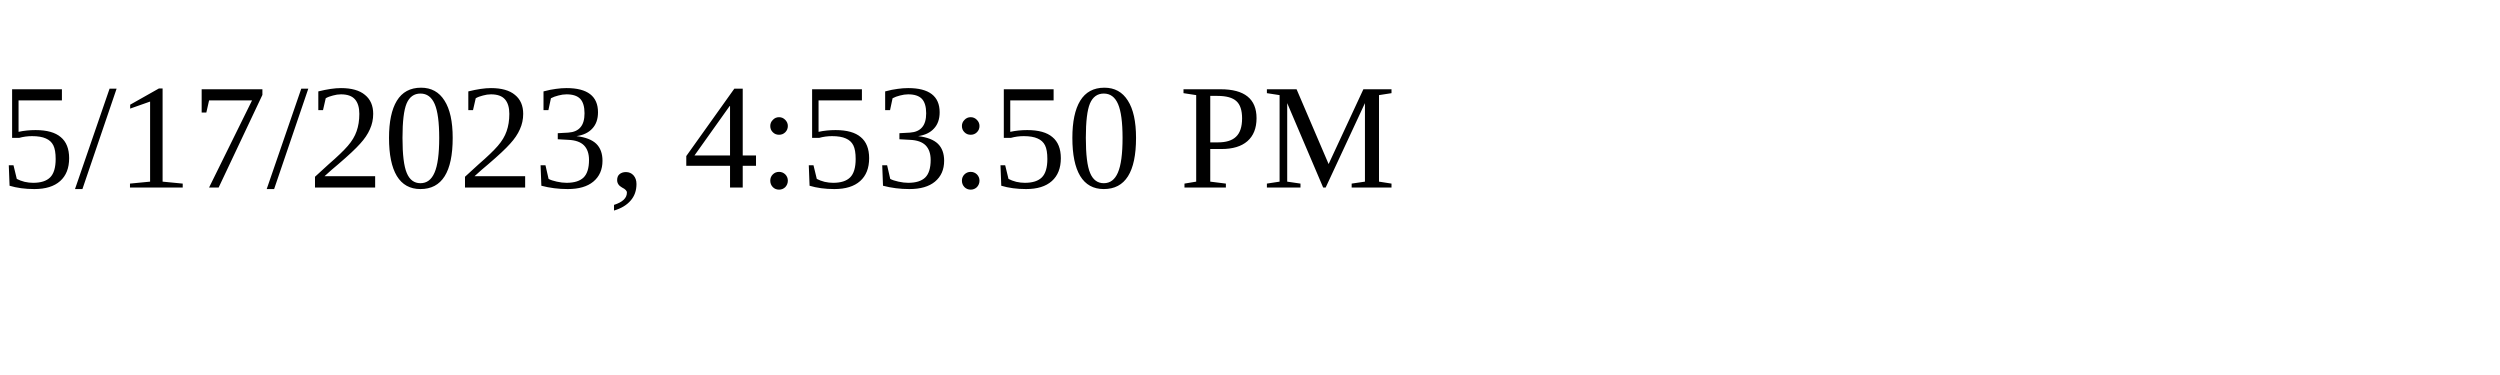
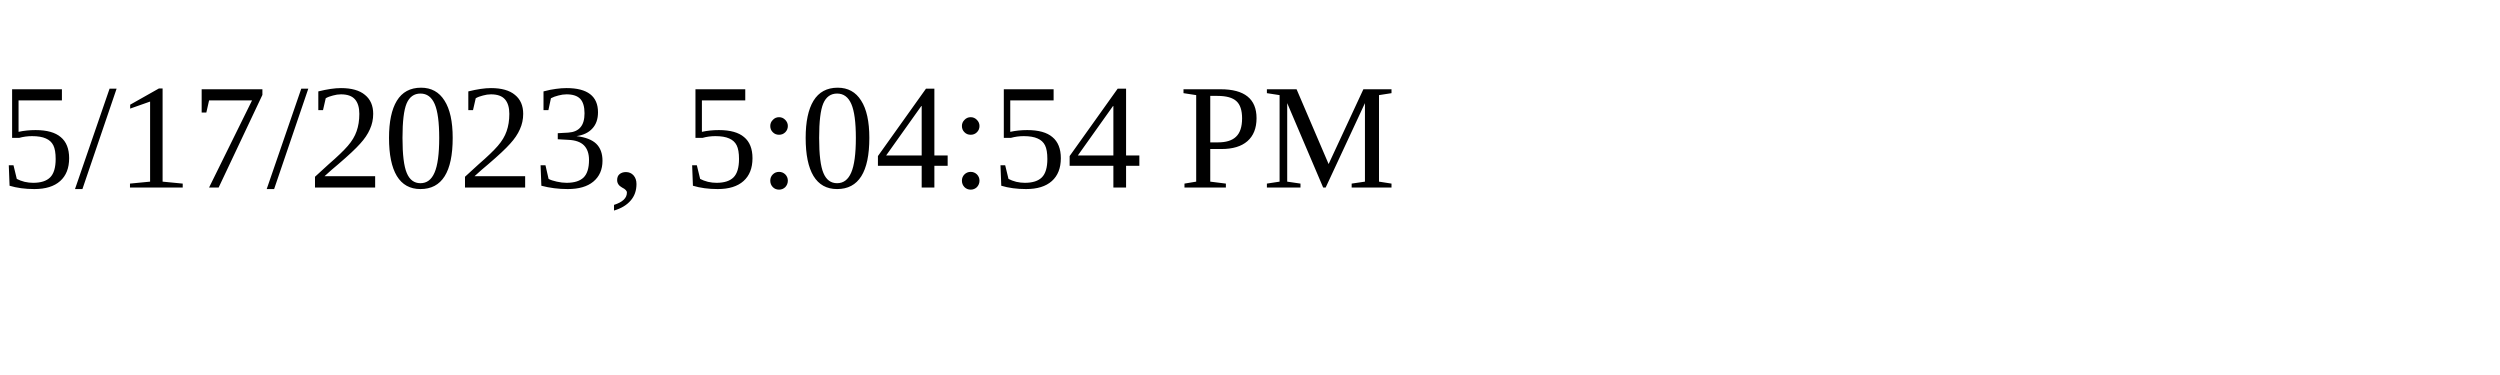
<svg xmlns="http://www.w3.org/2000/svg" height="30" width="200">
-   <text x="0" y="15">5/17/2023, 4:53:50 PM</text>
+   <text x="0" y="15">5/17/2023, 5:04:54 PM</text>
</svg>
